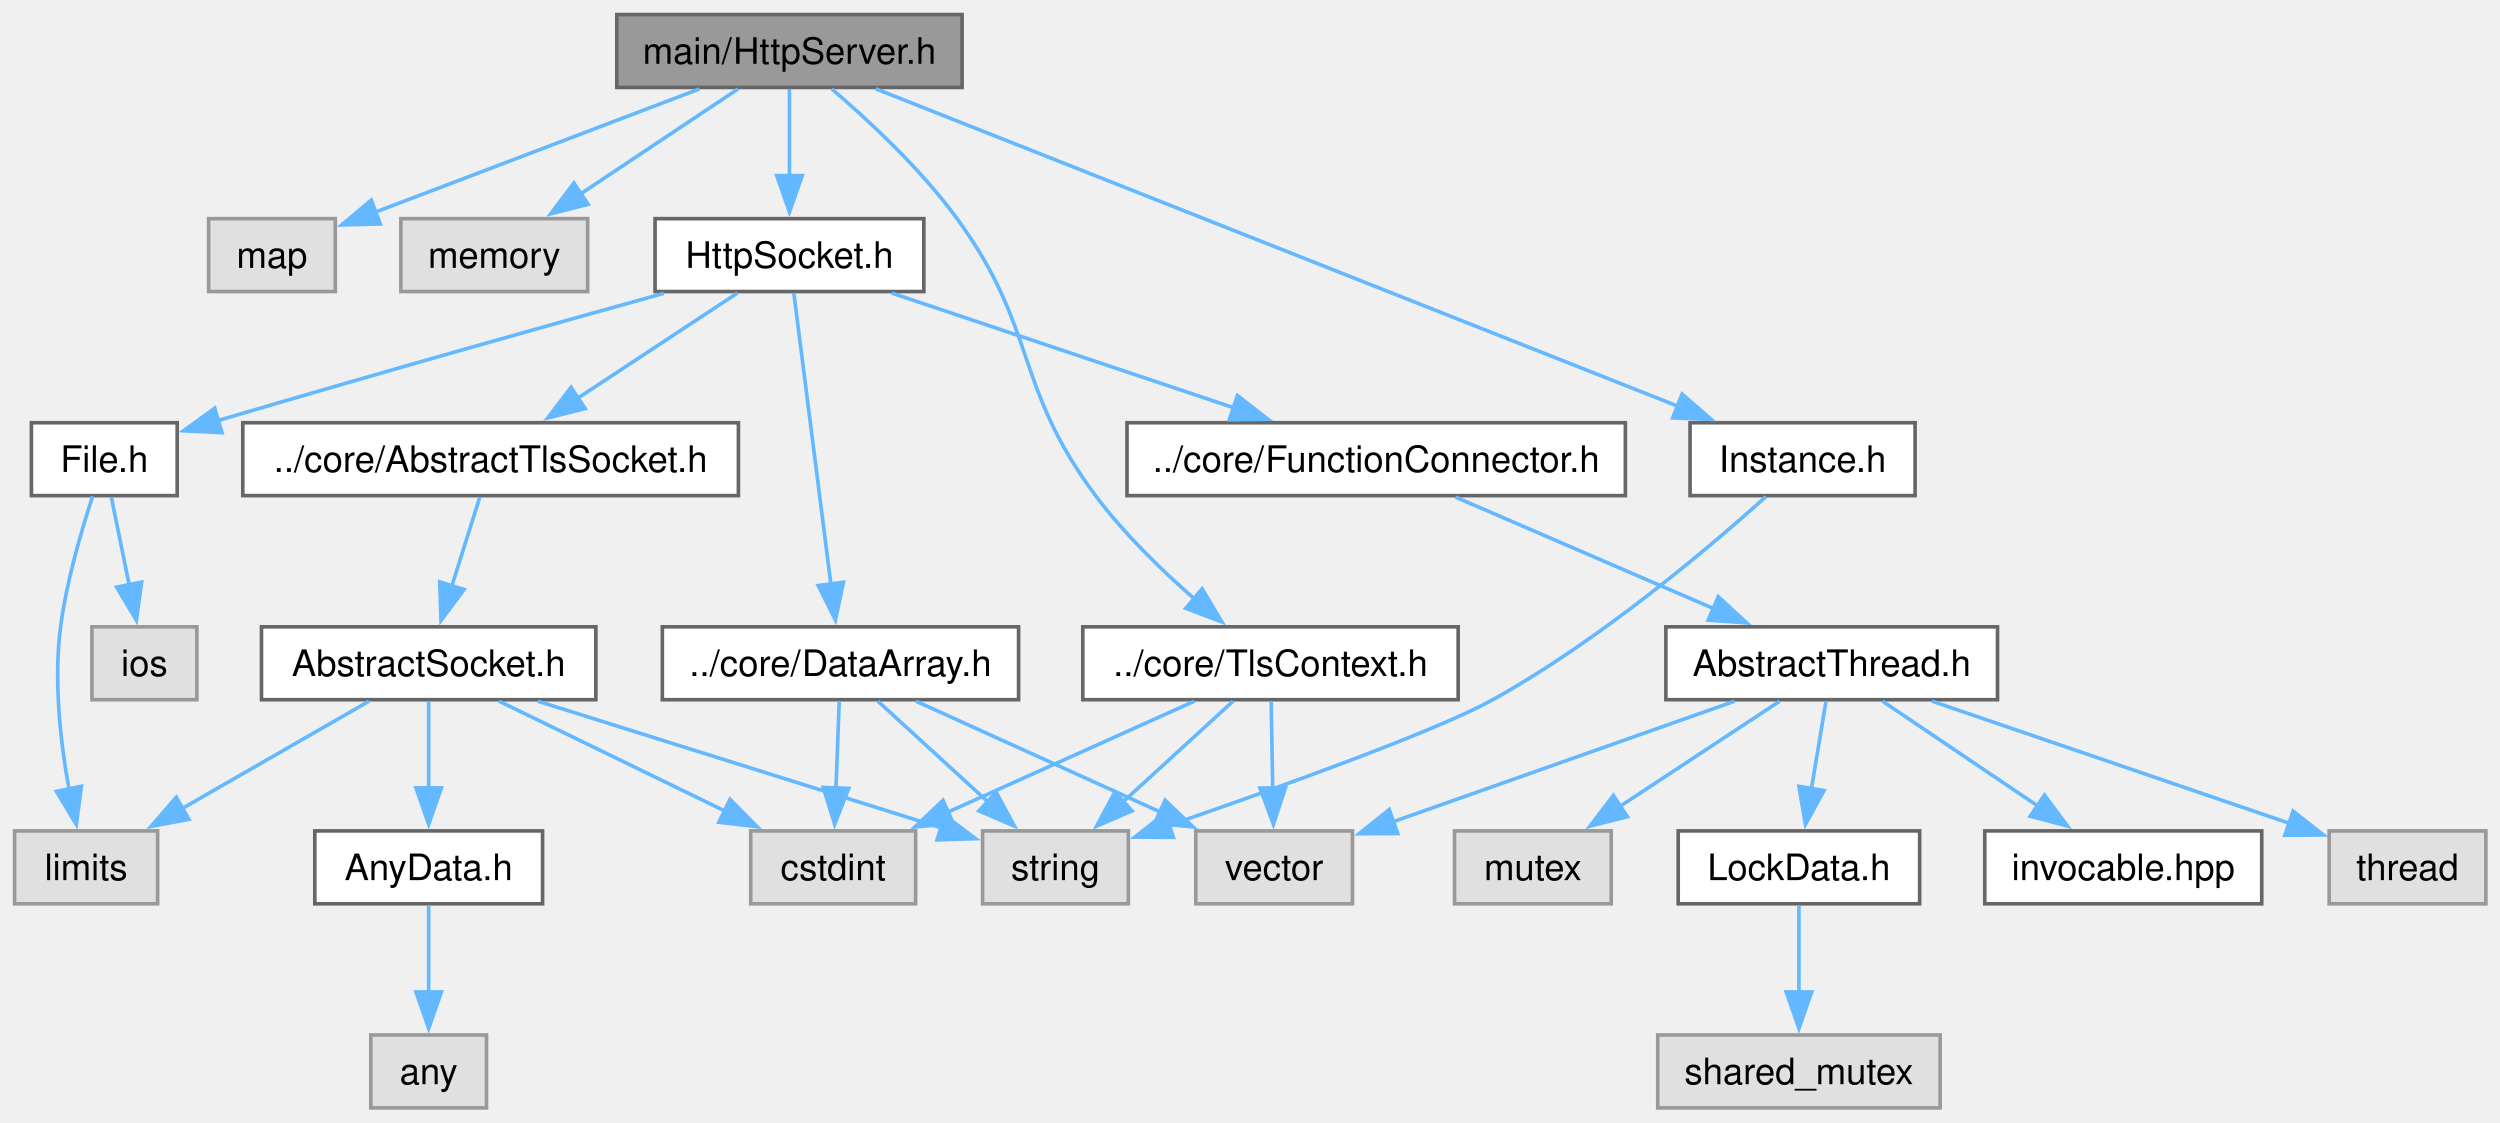
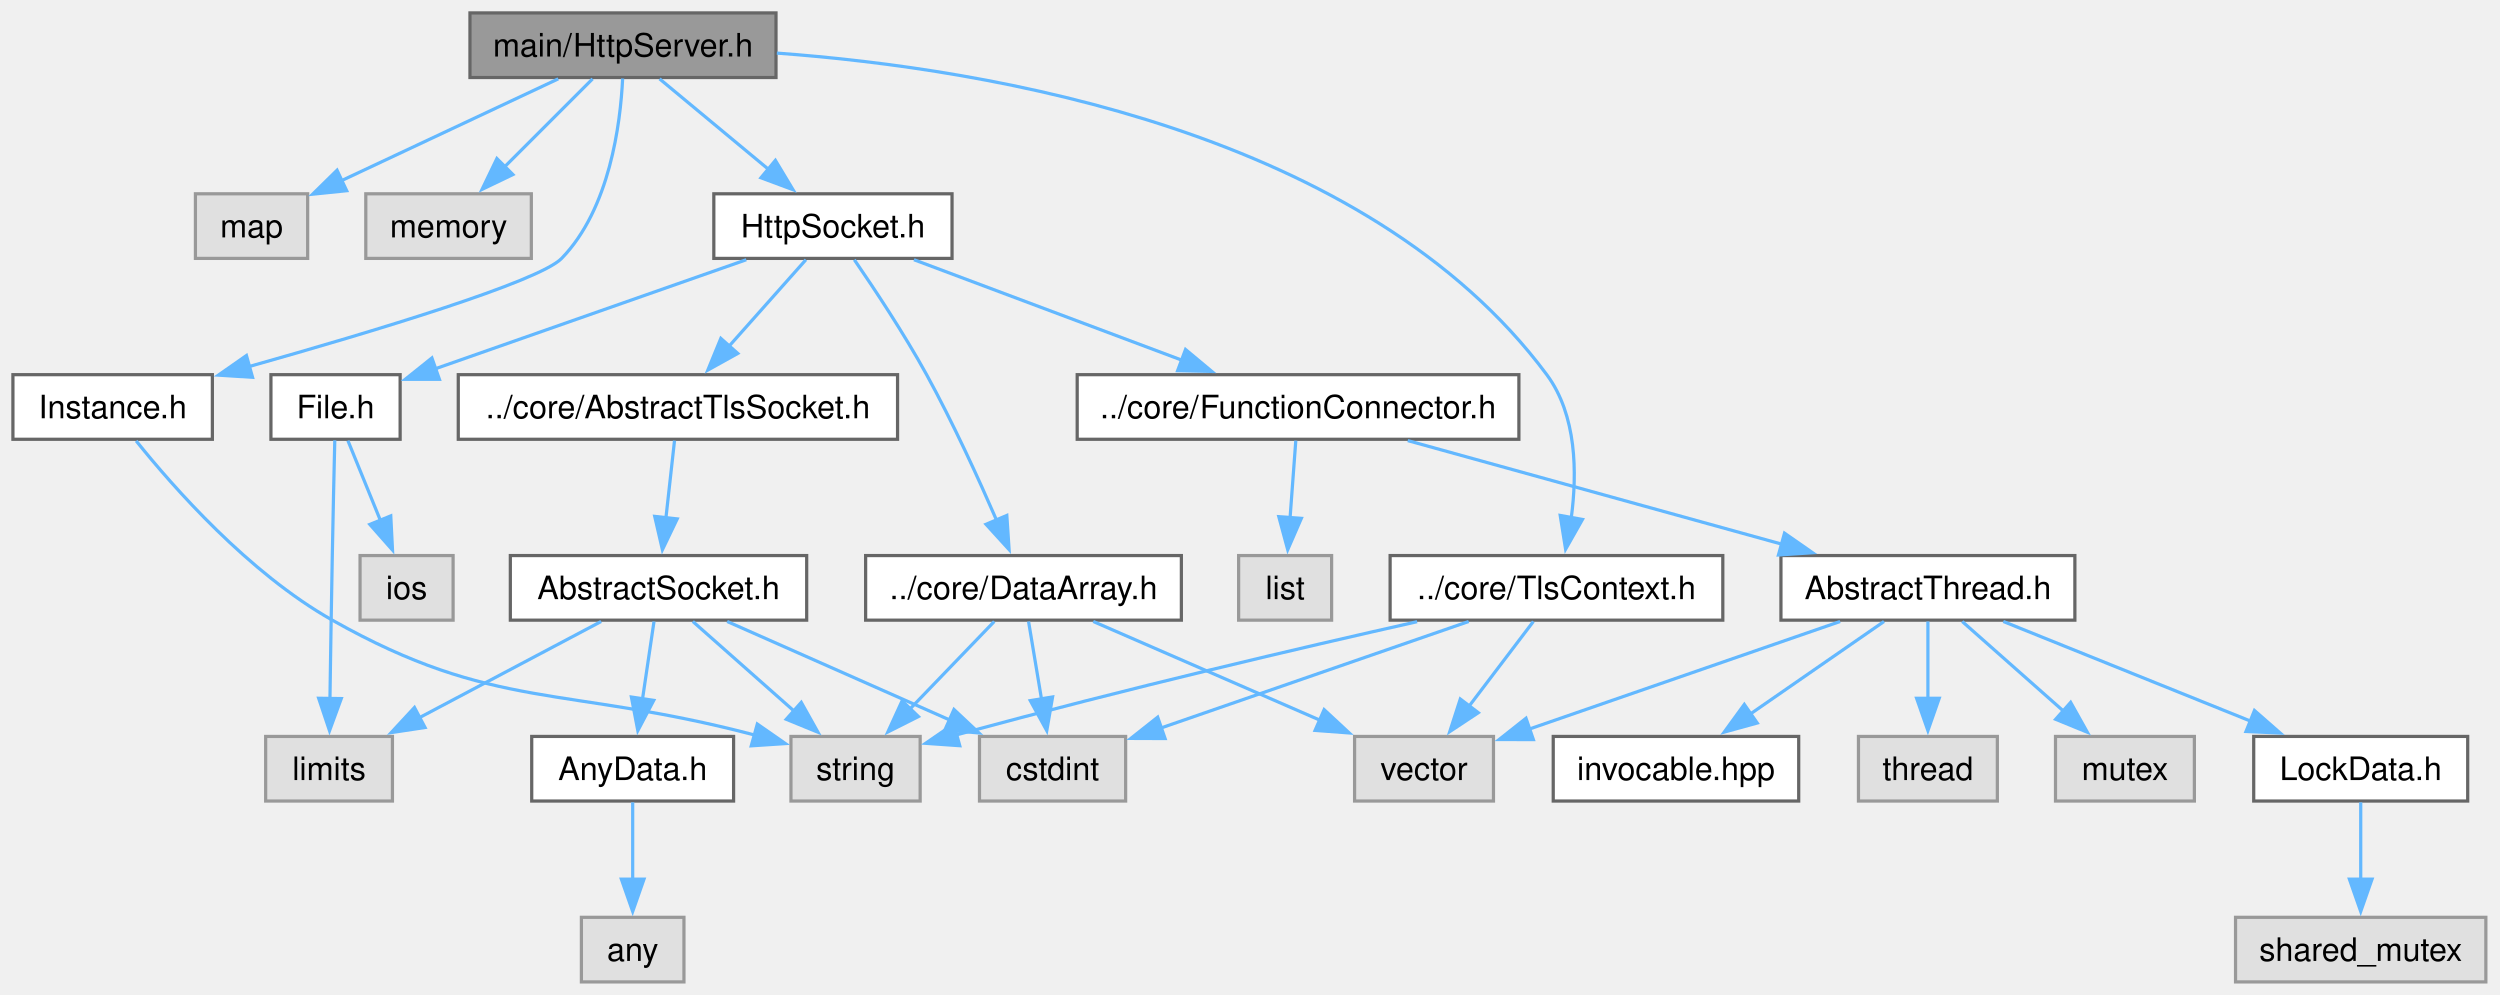
- <svg xmlns="http://www.w3.org/2000/svg" xmlns:xlink="http://www.w3.org/1999/xlink" width="686pt" height="308pt" viewBox="0.00 0.00 686.00 308.00">
+ <svg xmlns="http://www.w3.org/2000/svg" xmlns:xlink="http://www.w3.org/1999/xlink" width="774pt" height="308pt" viewBox="0.00 0.00 774.00 308.00">
  <g id="graph0" class="graph" transform="scale(1 1) rotate(0) translate(4 304)">
    <g id="Node000001" class="node">
      <g id="a_Node000001">
        <a xlink:title="The HttpServer class.">
-           <polygon fill="#999999" stroke="#666666" points="260,-300 165.25,-300 165.25,-280 260,-280 260,-300" />
-           <text xml:space="preserve" text-anchor="middle" x="212.62" y="-286.5" font-family="Helvetica,sans-Serif" font-size="10.00">main/HttpServer.h</text>
+           <polygon fill="#999999" stroke="#666666" points="236.25,-300 141.5,-300 141.5,-280 236.25,-280 236.25,-300" />
+           <text xml:space="preserve" text-anchor="middle" x="188.88" y="-286.5" font-family="Helvetica,sans-Serif" font-size="10.00">main/HttpServer.h</text>
        </a>
      </g>
    </g>
    <g id="Node000002" class="node">
      <g id="a_Node000002">
        <a xlink:title=" ">
-           <polygon fill="#e0e0e0" stroke="#999999" points="88,-244 53.25,-244 53.25,-224 88,-224 88,-244" />
-           <text xml:space="preserve" text-anchor="middle" x="70.62" y="-230.5" font-family="Helvetica,sans-Serif" font-size="10.00">map</text>
+           <polygon fill="#e0e0e0" stroke="#999999" points="91.25,-244 56.5,-244 56.5,-224 91.25,-224 91.25,-244" />
+           <text xml:space="preserve" text-anchor="middle" x="73.88" y="-230.5" font-family="Helvetica,sans-Serif" font-size="10.00">map</text>
        </a>
      </g>
    </g>
    <g id="edge1_Node000001_Node000002" class="edge">
      <g id="a_edge1_Node000001_Node000002">
        <a xlink:title=" ">
-           <path fill="none" stroke="#63b8ff" d="M187.89,-279.59C163.11,-270.17 125.01,-255.68 99.01,-245.8" />
-           <polygon fill="#63b8ff" stroke="#63b8ff" points="100.35,-242.56 89.76,-242.28 97.87,-249.1 100.35,-242.56" />
+           <path fill="none" stroke="#63b8ff" d="M168.84,-279.59C150.3,-270.89 122.54,-257.85 101.82,-248.12" />
+           <polygon fill="#63b8ff" stroke="#63b8ff" points="103.33,-244.96 92.79,-243.88 100.35,-251.3 103.33,-244.96" />
        </a>
      </g>
    </g>
    <g id="Node000003" class="node">
      <g id="a_Node000003">
        <a xlink:title=" ">
-           <polygon fill="#e0e0e0" stroke="#999999" points="157.25,-244 106,-244 106,-224 157.25,-224 157.25,-244" />
-           <text xml:space="preserve" text-anchor="middle" x="131.62" y="-230.5" font-family="Helvetica,sans-Serif" font-size="10.00">memory</text>
+           <polygon fill="#e0e0e0" stroke="#999999" points="160.5,-244 109.25,-244 109.25,-224 160.5,-224 160.5,-244" />
+           <text xml:space="preserve" text-anchor="middle" x="134.88" y="-230.5" font-family="Helvetica,sans-Serif" font-size="10.00">memory</text>
        </a>
      </g>
    </g>
    <g id="edge2_Node000001_Node000003" class="edge">
      <g id="a_edge2_Node000001_Node000003">
        <a xlink:title=" ">
-           <path fill="none" stroke="#63b8ff" d="M198.52,-279.59C186.63,-271.67 169.36,-260.16 155.35,-250.82" />
-           <polygon fill="#63b8ff" stroke="#63b8ff" points="157.37,-247.95 147.1,-245.32 153.48,-253.78 157.37,-247.95" />
+           <path fill="none" stroke="#63b8ff" d="M179.47,-279.59C171.96,-272.08 161.23,-261.35 152.18,-252.3" />
+           <polygon fill="#63b8ff" stroke="#63b8ff" points="154.79,-249.96 145.24,-245.37 149.84,-254.91 154.79,-249.96" />
        </a>
      </g>
    </g>
    <g id="Node000004" class="node">
      <g id="a_Node000004">
        <a xlink:href="TlsContext_8h.html" target="_top" xlink:title="The TlsContext class.">
-           <polygon fill="white" stroke="#666666" points="396.12,-132 293.12,-132 293.12,-112 396.12,-112 396.12,-132" />
-           <text xml:space="preserve" text-anchor="middle" x="344.62" y="-118.5" font-family="Helvetica,sans-Serif" font-size="10.00">../core/TlsContext.h</text>
+           <polygon fill="white" stroke="#666666" points="529.38,-132 426.38,-132 426.38,-112 529.38,-112 529.38,-132" />
+           <text xml:space="preserve" text-anchor="middle" x="477.88" y="-118.5" font-family="Helvetica,sans-Serif" font-size="10.00">../core/TlsContext.h</text>
        </a>
      </g>
    </g>
    <g id="edge3_Node000001_Node000004" class="edge">
      <g id="a_edge3_Node000001_Node000004">
        <a xlink:title=" ">
-           <path fill="none" stroke="#63b8ff" d="M224.28,-279.55C234.28,-271.01 248.62,-257.72 258.62,-244 280.87,-213.49 274.05,-198.28 296.62,-168 304.41,-157.56 314.78,-147.49 323.89,-139.54" />
-           <polygon fill="#63b8ff" stroke="#63b8ff" points="325.87,-142.44 331.28,-133.33 321.37,-137.08 325.87,-142.44" />
+           <path fill="none" stroke="#63b8ff" d="M236.51,-287.56C302.23,-282.74 418.92,-263.36 474.88,-188 484.16,-175.5 484.31,-157.62 482.48,-143.78" />
+           <polygon fill="#63b8ff" stroke="#63b8ff" points="485.93,-143.18 480.71,-133.96 479.04,-144.42 485.93,-143.18" />
        </a>
      </g>
    </g>
    <g id="Node000008" class="node">
      <g id="a_Node000008">
        <a xlink:href="HttpSocket_8h.html" target="_top" xlink:title="The HttpSocket class.">
-           <polygon fill="white" stroke="#666666" points="249.5,-244 175.75,-244 175.75,-224 249.5,-224 249.5,-244" />
-           <text xml:space="preserve" text-anchor="middle" x="212.62" y="-230.5" font-family="Helvetica,sans-Serif" font-size="10.00">HttpSocket.h</text>
+           <polygon fill="white" stroke="#666666" points="290.75,-244 217,-244 217,-224 290.75,-224 290.75,-244" />
+           <text xml:space="preserve" text-anchor="middle" x="253.88" y="-230.5" font-family="Helvetica,sans-Serif" font-size="10.00">HttpSocket.h</text>
        </a>
      </g>
    </g>
    <g id="edge7_Node000001_Node000008" class="edge">
      <g id="a_edge7_Node000001_Node000008">
        <a xlink:title=" ">
-           <path fill="none" stroke="#63b8ff" d="M212.62,-279.59C212.62,-273.01 212.62,-263.96 212.62,-255.73" />
-           <polygon fill="#63b8ff" stroke="#63b8ff" points="216.13,-255.81 212.63,-245.81 209.13,-255.81 216.13,-255.81" />
-         </a>
-       </g>
-     </g>
-     <g id="Node000024" class="node">
-       <g id="a_Node000024">
+           <path fill="none" stroke="#63b8ff" d="M200.2,-279.59C209.52,-271.85 222.95,-260.69 234.05,-251.47" />
+           <polygon fill="#63b8ff" stroke="#63b8ff" points="236.06,-254.35 241.52,-245.27 231.59,-248.96 236.06,-254.35" />
+         </a>
+       </g>
+     </g>
+     <g id="Node000025" class="node">
+       <g id="a_Node000025">
        <a xlink:href="Instance_8h.html" target="_top" xlink:title="The AbstractInstance and Instance classes.">
-           <polygon fill="white" stroke="#666666" points="521.5,-188 459.75,-188 459.75,-168 521.5,-168 521.5,-188" />
-           <text xml:space="preserve" text-anchor="middle" x="490.62" y="-174.5" font-family="Helvetica,sans-Serif" font-size="10.00">Instance.h</text>
-         </a>
-       </g>
-     </g>
-     <g id="edge30_Node000001_Node000024" class="edge">
-       <g id="a_edge30_Node000001_Node000024">
-         <a xlink:title=" ">
-           <path fill="none" stroke="#63b8ff" d="M236.33,-279.62C285.57,-260.14 399.09,-215.22 456.32,-192.57" />
-           <polygon fill="#63b8ff" stroke="#63b8ff" points="457.56,-195.85 465.58,-188.91 454.99,-189.34 457.56,-195.85" />
+           <polygon fill="white" stroke="#666666" points="61.75,-188 0,-188 0,-168 61.75,-168 61.75,-188" />
+           <text xml:space="preserve" text-anchor="middle" x="30.88" y="-174.5" font-family="Helvetica,sans-Serif" font-size="10.00">Instance.h</text>
+         </a>
+       </g>
+     </g>
+     <g id="edge31_Node000001_Node000025" class="edge">
+       <g id="a_edge31_Node000001_Node000025">
+         <a xlink:title=" ">
+           <path fill="none" stroke="#63b8ff" d="M188.77,-279.69C188.1,-265.73 184.79,-239.35 169.88,-224 162.88,-216.8 111.34,-201.29 73.05,-190.5" />
+           <polygon fill="#63b8ff" stroke="#63b8ff" points="74.19,-187.18 63.61,-187.86 72.3,-193.93 74.19,-187.18" />
        </a>
      </g>
    </g>
    <g id="Node000005" class="node">
      <g id="a_Node000005">
        <a xlink:title=" ">
-           <polygon fill="#e0e0e0" stroke="#999999" points="305.62,-76 265.62,-76 265.62,-56 305.62,-56 305.62,-76" />
-           <text xml:space="preserve" text-anchor="middle" x="285.62" y="-62.5" font-family="Helvetica,sans-Serif" font-size="10.00">string</text>
+           <polygon fill="#e0e0e0" stroke="#999999" points="280.88,-76 240.88,-76 240.88,-56 280.88,-56 280.88,-76" />
+           <text xml:space="preserve" text-anchor="middle" x="260.88" y="-62.5" font-family="Helvetica,sans-Serif" font-size="10.00">string</text>
        </a>
      </g>
    </g>
    <g id="edge4_Node000004_Node000005" class="edge">
      <g id="a_edge4_Node000004_Node000005">
        <a xlink:title=" ">
-           <path fill="none" stroke="#63b8ff" d="M334.35,-111.59C326.06,-104.01 314.18,-93.13 304.22,-84.02" />
-           <polygon fill="#63b8ff" stroke="#63b8ff" points="306.64,-81.49 296.9,-77.32 301.91,-86.65 306.64,-81.49" />
+           <path fill="none" stroke="#63b8ff" d="M434.74,-111.53C398.89,-103.46 346.31,-91.2 291.99,-76.45" />
+           <polygon fill="#63b8ff" stroke="#63b8ff" points="293.14,-73.13 282.57,-73.87 291.28,-79.88 293.14,-73.13" />
        </a>
      </g>
    </g>
    <g id="Node000006" class="node">
      <g id="a_Node000006">
        <a xlink:title=" ">
-           <polygon fill="#e0e0e0" stroke="#999999" points="367.12,-76 324.12,-76 324.12,-56 367.12,-56 367.12,-76" />
-           <text xml:space="preserve" text-anchor="middle" x="345.62" y="-62.5" font-family="Helvetica,sans-Serif" font-size="10.00">vector</text>
+           <polygon fill="#e0e0e0" stroke="#999999" points="458.38,-76 415.38,-76 415.38,-56 458.38,-56 458.38,-76" />
+           <text xml:space="preserve" text-anchor="middle" x="436.88" y="-62.5" font-family="Helvetica,sans-Serif" font-size="10.00">vector</text>
        </a>
      </g>
    </g>
    <g id="edge5_Node000004_Node000006" class="edge">
      <g id="a_edge5_Node000004_Node000006">
        <a xlink:title=" ">
-           <path fill="none" stroke="#63b8ff" d="M344.8,-111.59C344.92,-105.01 345.09,-95.96 345.24,-87.73" />
-           <polygon fill="#63b8ff" stroke="#63b8ff" points="348.74,-87.87 345.42,-77.81 341.74,-87.75 348.74,-87.87" />
+           <path fill="none" stroke="#63b8ff" d="M470.73,-111.59C465.27,-104.39 457.55,-94.23 450.87,-85.43" />
+           <polygon fill="#63b8ff" stroke="#63b8ff" points="453.68,-83.35 444.85,-77.5 448.11,-87.58 453.68,-83.35" />
        </a>
      </g>
    </g>
    <g id="Node000007" class="node">
      <g id="a_Node000007">
        <a xlink:title=" ">
-           <polygon fill="#e0e0e0" stroke="#999999" points="247.25,-76 202,-76 202,-56 247.25,-56 247.25,-76" />
-           <text xml:space="preserve" text-anchor="middle" x="224.62" y="-62.5" font-family="Helvetica,sans-Serif" font-size="10.00">cstdint</text>
+           <polygon fill="#e0e0e0" stroke="#999999" points="344.5,-76 299.25,-76 299.25,-56 344.5,-56 344.5,-76" />
+           <text xml:space="preserve" text-anchor="middle" x="321.88" y="-62.5" font-family="Helvetica,sans-Serif" font-size="10.00">cstdint</text>
        </a>
      </g>
    </g>
    <g id="edge6_Node000004_Node000007" class="edge">
      <g id="a_edge6_Node000004_Node000007">
        <a xlink:title=" ">
-           <path fill="none" stroke="#63b8ff" d="M323.72,-111.59C305,-103.17 277.27,-90.69 255.9,-81.07" />
-           <polygon fill="#63b8ff" stroke="#63b8ff" points="257.63,-78.01 247.07,-77.1 254.75,-84.4 257.63,-78.01" />
+           <path fill="none" stroke="#63b8ff" d="M450.7,-111.59C424.19,-102.42 383.81,-88.44 355.33,-78.58" />
+           <polygon fill="#63b8ff" stroke="#63b8ff" points="356.71,-75.35 346.11,-75.39 354.42,-81.97 356.71,-75.35" />
        </a>
      </g>
    </g>
    <g id="Node000009" class="node">
      <g id="a_Node000009">
        <a xlink:href="FunctionConnector_8h.html" target="_top" xlink:title="The AbstractFunctionConnector, FunctionConnector, FunctionConnectorProtected, FunctionConnectionGuard...">
-           <polygon fill="white" stroke="#666666" points="442,-188 305.25,-188 305.25,-168 442,-168 442,-188" />
-           <text xml:space="preserve" text-anchor="middle" x="373.62" y="-174.5" font-family="Helvetica,sans-Serif" font-size="10.00">../core/FunctionConnector.h</text>
+           <polygon fill="white" stroke="#666666" points="466.25,-188 329.5,-188 329.5,-168 466.25,-168 466.25,-188" />
+           <text xml:space="preserve" text-anchor="middle" x="397.88" y="-174.5" font-family="Helvetica,sans-Serif" font-size="10.00">../core/FunctionConnector.h</text>
        </a>
      </g>
    </g>
    <g id="edge8_Node000008_Node000009" class="edge">
      <g id="a_edge8_Node000008_Node000009">
        <a xlink:title=" ">
-           <path fill="none" stroke="#63b8ff" d="M240.67,-223.59C266.71,-214.86 305.73,-201.77 334.77,-192.03" />
-           <polygon fill="#63b8ff" stroke="#63b8ff" points="335.56,-195.46 343.93,-188.96 333.33,-188.82 335.56,-195.46" />
+           <path fill="none" stroke="#63b8ff" d="M278.96,-223.59C301.94,-214.97 336.23,-202.12 362.09,-192.42" />
+           <polygon fill="#63b8ff" stroke="#63b8ff" points="363.04,-195.8 371.18,-189.01 360.59,-189.25 363.04,-195.8" />
+         </a>
+       </g>
+     </g>
+     <g id="Node000017" class="node">
+       <g id="a_Node000017">
+         <a xlink:href="DataArray_8h.html" target="_top" xlink:title="The DataArray, DataArrayView, DataArrayList and DataStream classes.">
+           <polygon fill="white" stroke="#666666" points="361.75,-132 264,-132 264,-112 361.75,-112 361.75,-132" />
+           <text xml:space="preserve" text-anchor="middle" x="312.88" y="-118.5" font-family="Helvetica,sans-Serif" font-size="10.00">../core/DataArray.h</text>
+         </a>
+       </g>
+     </g>
+     <g id="edge17_Node000008_Node000017" class="edge">
+       <g id="a_edge17_Node000008_Node000017">
+         <a xlink:title=" ">
+           <path fill="none" stroke="#63b8ff" d="M260.5,-223.58C266.65,-214.64 275.89,-200.71 282.88,-188 291.02,-173.17 298.99,-155.74 304.66,-142.66" />
+           <polygon fill="#63b8ff" stroke="#63b8ff" points="307.71,-144.42 308.41,-133.85 301.27,-141.68 307.71,-144.42" />
+         </a>
+       </g>
+     </g>
+     <g id="Node000018" class="node">
+       <g id="a_Node000018">
+         <a xlink:href="AbstractTlsSocket_8h.html" target="_top" xlink:title="The AbstractTlsSocket class.">
+           <polygon fill="white" stroke="#666666" points="273.88,-188 137.88,-188 137.88,-168 273.88,-168 273.88,-188" />
+           <text xml:space="preserve" text-anchor="middle" x="205.88" y="-174.5" font-family="Helvetica,sans-Serif" font-size="10.00">../core/AbstractTlsSocket.h</text>
+         </a>
+       </g>
+     </g>
+     <g id="edge21_Node000008_Node000018" class="edge">
+       <g id="a_edge21_Node000008_Node000018">
+         <a xlink:title=" ">
+           <path fill="none" stroke="#63b8ff" d="M245.51,-223.59C238.98,-216.24 229.69,-205.8 221.76,-196.87" />
+           <polygon fill="#63b8ff" stroke="#63b8ff" points="224.41,-194.58 215.15,-189.43 219.17,-199.23 224.41,-194.58" />
+         </a>
+       </g>
+     </g>
+     <g id="Node000023" class="node">
+       <g id="a_Node000023">
+         <a xlink:href="File_8h.html" target="_top" xlink:title="Definition of the File class for file system operations.">
+           <polygon fill="white" stroke="#666666" points="119.88,-188 79.88,-188 79.88,-168 119.88,-168 119.88,-188" />
+           <text xml:space="preserve" text-anchor="middle" x="99.88" y="-174.5" font-family="Helvetica,sans-Serif" font-size="10.00">File.h</text>
+         </a>
+       </g>
+     </g>
+     <g id="edge28_Node000008_Node000023" class="edge">
+       <g id="a_edge28_Node000008_Node000023">
+         <a xlink:title=" ">
+           <path fill="none" stroke="#63b8ff" d="M227.05,-223.59C200.24,-214.19 159.05,-199.75 130.86,-189.86" />
+           <polygon fill="#63b8ff" stroke="#63b8ff" points="132.04,-186.57 121.45,-186.56 129.72,-193.18 132.04,-186.57" />
+         </a>
+       </g>
+     </g>
+     <g id="Node000010" class="node">
+       <g id="a_Node000010">
+         <a xlink:title=" ">
+           <polygon fill="#e0e0e0" stroke="#999999" points="408.27,-132 379.48,-132 379.48,-112 408.27,-112 408.27,-132" />
+           <text xml:space="preserve" text-anchor="middle" x="393.88" y="-118.5" font-family="Helvetica,sans-Serif" font-size="10.00">list</text>
+         </a>
+       </g>
+     </g>
+     <g id="edge9_Node000009_Node000010" class="edge">
+       <g id="a_edge9_Node000009_Node000010">
+         <a xlink:title=" ">
+           <path fill="none" stroke="#63b8ff" d="M397.18,-167.59C396.69,-161.01 396.02,-151.96 395.41,-143.73" />
+           <polygon fill="#63b8ff" stroke="#63b8ff" points="398.9,-143.52 394.68,-133.81 391.92,-144.04 398.9,-143.52" />
+         </a>
+       </g>
+     </g>
+     <g id="Node000011" class="node">
+       <g id="a_Node000011">
+         <a xlink:href="AbstractThread_8h.html" target="_top" xlink:title="The AbstractThread class.">
+           <polygon fill="white" stroke="#666666" points="638.38,-132 547.38,-132 547.38,-112 638.38,-112 638.38,-132" />
+           <text xml:space="preserve" text-anchor="middle" x="592.88" y="-118.5" font-family="Helvetica,sans-Serif" font-size="10.00">AbstractThread.h</text>
+         </a>
+       </g>
+     </g>
+     <g id="edge10_Node000009_Node000011" class="edge">
+       <g id="a_edge10_Node000009_Node000011">
+         <a xlink:title=" ">
+           <path fill="none" stroke="#63b8ff" d="M431.84,-167.59C463.94,-158.71 512.31,-145.31 547.66,-135.52" />
+           <polygon fill="#63b8ff" stroke="#63b8ff" points="548.48,-138.93 557.18,-132.88 546.61,-132.18 548.48,-138.93" />
+         </a>
+       </g>
+     </g>
+     <g id="edge13_Node000011_Node000006" class="edge">
+       <g id="a_edge13_Node000011_Node000006">
+         <a xlink:title=" ">
+           <path fill="none" stroke="#63b8ff" d="M565.7,-111.59C538.88,-102.31 497.87,-88.11 469.34,-78.24" />
+           <polygon fill="#63b8ff" stroke="#63b8ff" points="470.73,-75.02 460.14,-75.05 468.45,-81.63 470.73,-75.02" />
+         </a>
+       </g>
+     </g>
+     <g id="Node000012" class="node">
+       <g id="a_Node000012">
+         <a xlink:title=" ">
+           <polygon fill="#e0e0e0" stroke="#999999" points="614.38,-76 571.38,-76 571.38,-56 614.38,-56 614.38,-76" />
+           <text xml:space="preserve" text-anchor="middle" x="592.88" y="-62.5" font-family="Helvetica,sans-Serif" font-size="10.00">thread</text>
+         </a>
+       </g>
+     </g>
+     <g id="edge11_Node000011_Node000012" class="edge">
+       <g id="a_edge11_Node000011_Node000012">
+         <a xlink:title=" ">
+           <path fill="none" stroke="#63b8ff" d="M592.88,-111.59C592.88,-105.01 592.88,-95.96 592.88,-87.73" />
+           <polygon fill="#63b8ff" stroke="#63b8ff" points="596.38,-87.81 592.88,-77.81 589.38,-87.81 596.38,-87.81" />
+         </a>
+       </g>
+     </g>
+     <g id="Node000013" class="node">
+       <g id="a_Node000013">
+         <a xlink:title=" ">
+           <polygon fill="#e0e0e0" stroke="#999999" points="675.38,-76 632.38,-76 632.38,-56 675.38,-56 675.38,-76" />
+           <text xml:space="preserve" text-anchor="middle" x="653.88" y="-62.5" font-family="Helvetica,sans-Serif" font-size="10.00">mutex</text>
+         </a>
+       </g>
+     </g>
+     <g id="edge12_Node000011_Node000013" class="edge">
+       <g id="a_edge12_Node000011_Node000013">
+         <a xlink:title=" ">
+           <path fill="none" stroke="#63b8ff" d="M603.5,-111.59C612.16,-103.93 624.61,-92.91 634.96,-83.75" />
+           <polygon fill="#63b8ff" stroke="#63b8ff" points="637.07,-86.55 642.24,-77.3 632.43,-81.31 637.07,-86.55" />
+         </a>
+       </g>
+     </g>
+     <g id="Node000014" class="node">
+       <g id="a_Node000014">
+         <a xlink:href="LockData_8h.html" target="_top" xlink:title="The LockData class.">
+           <polygon fill="white" stroke="#666666" points="760,-76 693.75,-76 693.75,-56 760,-56 760,-76" />
+           <text xml:space="preserve" text-anchor="middle" x="726.88" y="-62.5" font-family="Helvetica,sans-Serif" font-size="10.00">LockData.h</text>
+         </a>
+       </g>
+     </g>
+     <g id="edge14_Node000011_Node000014" class="edge">
+       <g id="a_edge14_Node000011_Node000014">
+         <a xlink:title=" ">
+           <path fill="none" stroke="#63b8ff" d="M616.22,-111.59C637.41,-103.05 668.94,-90.35 692.93,-80.68" />
+           <polygon fill="#63b8ff" stroke="#63b8ff" points="693.98,-84.03 701.95,-77.05 691.36,-77.54 693.98,-84.03" />
        </a>
      </g>
    </g>
    <g id="Node000016" class="node">
      <g id="a_Node000016">
-         <a xlink:href="DataArray_8h.html" target="_top" xlink:title="The DataArray, DataArrayView, DataArrayList and DataStream classes.">
-           <polygon fill="white" stroke="#666666" points="275.5,-132 177.75,-132 177.75,-112 275.5,-112 275.5,-132" />
-           <text xml:space="preserve" text-anchor="middle" x="226.62" y="-118.5" font-family="Helvetica,sans-Serif" font-size="10.00">../core/DataArray.h</text>
-         </a>
-       </g>
-     </g>
-     <g id="edge16_Node000008_Node000016" class="edge">
-       <g id="a_edge16_Node000008_Node000016">
-         <a xlink:title=" ">
-           <path fill="none" stroke="#63b8ff" d="M213.82,-223.62C216.06,-206.01 220.95,-167.59 224,-143.65" />
-           <polygon fill="#63b8ff" stroke="#63b8ff" points="227.45,-144.22 225.24,-133.86 220.51,-143.33 227.45,-144.22" />
-         </a>
-       </g>
-     </g>
-     <g id="Node000017" class="node">
-       <g id="a_Node000017">
-         <a xlink:href="AbstractTlsSocket_8h.html" target="_top" xlink:title="The AbstractTlsSocket class.">
-           <polygon fill="white" stroke="#666666" points="198.62,-188 62.62,-188 62.62,-168 198.62,-168 198.62,-188" />
-           <text xml:space="preserve" text-anchor="middle" x="130.62" y="-174.5" font-family="Helvetica,sans-Serif" font-size="10.00">../core/AbstractTlsSocket.h</text>
-         </a>
-       </g>
-     </g>
-     <g id="edge20_Node000008_Node000017" class="edge">
-       <g id="a_edge20_Node000008_Node000017">
-         <a xlink:title=" ">
-           <path fill="none" stroke="#63b8ff" d="M198.34,-223.59C186.19,-215.59 168.49,-203.93 154.23,-194.54" />
-           <polygon fill="#63b8ff" stroke="#63b8ff" points="156.56,-191.89 146.28,-189.31 152.71,-197.73 156.56,-191.89" />
+         <a xlink:href="invocable_8hpp_source.html" target="_top" xlink:title=" ">
+           <polygon fill="white" stroke="#666666" points="552.88,-76 476.88,-76 476.88,-56 552.88,-56 552.88,-76" />
+           <text xml:space="preserve" text-anchor="middle" x="514.88" y="-62.5" font-family="Helvetica,sans-Serif" font-size="10.00">invocable.hpp</text>
+         </a>
+       </g>
+     </g>
+     <g id="edge16_Node000011_Node000016" class="edge">
+       <g id="a_edge16_Node000011_Node000016">
+         <a xlink:title=" ">
+           <path fill="none" stroke="#63b8ff" d="M579.29,-111.59C567.84,-103.67 551.21,-92.16 537.72,-82.82" />
+           <polygon fill="#63b8ff" stroke="#63b8ff" points="540.03,-80.16 529.81,-77.34 536.04,-85.91 540.03,-80.16" />
+         </a>
+       </g>
+     </g>
+     <g id="Node000015" class="node">
+       <g id="a_Node000015">
+         <a xlink:title=" ">
+           <polygon fill="#e0e0e0" stroke="#999999" points="765.62,-20 688.12,-20 688.12,0 765.62,0 765.62,-20" />
+           <text xml:space="preserve" text-anchor="middle" x="726.88" y="-6.5" font-family="Helvetica,sans-Serif" font-size="10.00">shared_mutex</text>
+         </a>
+       </g>
+     </g>
+     <g id="edge15_Node000014_Node000015" class="edge">
+       <g id="a_edge15_Node000014_Node000015">
+         <a xlink:title=" ">
+           <path fill="none" stroke="#63b8ff" d="M726.88,-55.59C726.88,-49.01 726.88,-39.96 726.88,-31.73" />
+           <polygon fill="#63b8ff" stroke="#63b8ff" points="730.38,-31.81 726.88,-21.81 723.38,-31.81 730.38,-31.81" />
+         </a>
+       </g>
+     </g>
+     <g id="edge20_Node000017_Node000005" class="edge">
+       <g id="a_edge20_Node000017_Node000005">
+         <a xlink:title=" ">
+           <path fill="none" stroke="#63b8ff" d="M303.82,-111.59C296.66,-104.16 286.47,-93.58 277.81,-84.58" />
+           <polygon fill="#63b8ff" stroke="#63b8ff" points="280.34,-82.16 270.88,-77.39 275.29,-87.02 280.34,-82.16" />
+         </a>
+       </g>
+     </g>
+     <g id="edge18_Node000017_Node000006" class="edge">
+       <g id="a_edge18_Node000017_Node000006">
+         <a xlink:title=" ">
+           <path fill="none" stroke="#63b8ff" d="M334.47,-111.59C353.83,-103.17 382.48,-90.69 404.56,-81.07" />
+           <polygon fill="#63b8ff" stroke="#63b8ff" points="405.95,-84.29 413.72,-77.08 403.15,-77.87 405.95,-84.29" />
+         </a>
+       </g>
+     </g>
+     <g id="edge19_Node000017_Node000007" class="edge">
+       <g id="a_edge19_Node000017_Node000007">
+         <a xlink:title=" ">
+           <path fill="none" stroke="#63b8ff" d="M314.44,-111.59C315.55,-104.93 317.08,-95.75 318.47,-87.44" />
+           <polygon fill="#63b8ff" stroke="#63b8ff" points="321.88,-88.23 320.08,-77.79 314.98,-87.08 321.88,-88.23" />
+         </a>
+       </g>
+     </g>
+     <g id="Node000019" class="node">
+       <g id="a_Node000019">
+         <a xlink:href="AbstractSocket_8h.html" target="_top" xlink:title="The AbstractSocket class.">
+           <polygon fill="white" stroke="#666666" points="245.75,-132 154,-132 154,-112 245.75,-112 245.75,-132" />
+           <text xml:space="preserve" text-anchor="middle" x="199.88" y="-118.5" font-family="Helvetica,sans-Serif" font-size="10.00">AbstractSocket.h</text>
+         </a>
+       </g>
+     </g>
+     <g id="edge22_Node000018_Node000019" class="edge">
+       <g id="a_edge22_Node000018_Node000019">
+         <a xlink:title=" ">
+           <path fill="none" stroke="#63b8ff" d="M204.83,-167.59C204.1,-161.01 203.09,-151.96 202.18,-143.73" />
+           <polygon fill="#63b8ff" stroke="#63b8ff" points="205.66,-143.35 201.08,-133.8 198.7,-144.13 205.66,-143.35" />
+         </a>
+       </g>
+     </g>
+     <g id="edge24_Node000019_Node000005" class="edge">
+       <g id="a_edge24_Node000019_Node000005">
+         <a xlink:title=" ">
+           <path fill="none" stroke="#63b8ff" d="M210.5,-111.59C219.16,-103.93 231.61,-92.91 241.96,-83.75" />
+           <polygon fill="#63b8ff" stroke="#63b8ff" points="244.07,-86.55 249.24,-77.3 239.43,-81.31 244.07,-86.55" />
+         </a>
+       </g>
+     </g>
+     <g id="edge23_Node000019_Node000007" class="edge">
+       <g id="a_edge23_Node000019_Node000007">
+         <a xlink:title=" ">
+           <path fill="none" stroke="#63b8ff" d="M221.13,-111.59C240.16,-103.17 268.35,-90.69 290.08,-81.07" />
+           <polygon fill="#63b8ff" stroke="#63b8ff" points="291.35,-84.34 299.07,-77.09 288.51,-77.94 291.35,-84.34" />
+         </a>
+       </g>
+     </g>
+     <g id="Node000020" class="node">
+       <g id="a_Node000020">
+         <a xlink:title=" ">
+           <polygon fill="#e0e0e0" stroke="#999999" points="117.5,-76 78.25,-76 78.25,-56 117.5,-56 117.5,-76" />
+           <text xml:space="preserve" text-anchor="middle" x="97.88" y="-62.5" font-family="Helvetica,sans-Serif" font-size="10.00">limits</text>
+         </a>
+       </g>
+     </g>
+     <g id="edge25_Node000019_Node000020" class="edge">
+       <g id="a_edge25_Node000019_Node000020">
+         <a xlink:title=" ">
+           <path fill="none" stroke="#63b8ff" d="M182.11,-111.59C166.55,-103.36 143.69,-91.26 125.71,-81.74" />
+           <polygon fill="#63b8ff" stroke="#63b8ff" points="127.59,-78.77 117.12,-77.19 124.32,-84.96 127.59,-78.77" />
+         </a>
+       </g>
+     </g>
+     <g id="Node000021" class="node">
+       <g id="a_Node000021">
+         <a xlink:href="AnyData_8h.html" target="_top" xlink:title="The AnyData class.">
+           <polygon fill="white" stroke="#666666" points="223.12,-76 160.62,-76 160.62,-56 223.12,-56 223.12,-76" />
+           <text xml:space="preserve" text-anchor="middle" x="191.88" y="-62.5" font-family="Helvetica,sans-Serif" font-size="10.00">AnyData.h</text>
+         </a>
+       </g>
+     </g>
+     <g id="edge26_Node000019_Node000021" class="edge">
+       <g id="a_edge26_Node000019_Node000021">
+         <a xlink:title=" ">
+           <path fill="none" stroke="#63b8ff" d="M198.48,-111.59C197.49,-104.93 196.13,-95.75 194.9,-87.44" />
+           <polygon fill="#63b8ff" stroke="#63b8ff" points="198.4,-87.17 193.47,-77.8 191.48,-88.2 198.4,-87.17" />
        </a>
      </g>
    </g>
    <g id="Node000022" class="node">
      <g id="a_Node000022">
-         <a xlink:href="File_8h.html" target="_top" xlink:title="Definition of the File class for file system operations.">
-           <polygon fill="white" stroke="#666666" points="44.62,-188 4.62,-188 4.62,-168 44.62,-168 44.62,-188" />
-           <text xml:space="preserve" text-anchor="middle" x="24.62" y="-174.5" font-family="Helvetica,sans-Serif" font-size="10.00">File.h</text>
-         </a>
-       </g>
-     </g>
-     <g id="edge27_Node000008_Node000022" class="edge">
-       <g id="a_edge27_Node000008_Node000022">
-         <a xlink:title=" ">
-           <path fill="none" stroke="#63b8ff" d="M178.13,-223.51C148.14,-215.19 103.27,-202.61 55.72,-188.57" />
-           <polygon fill="#63b8ff" stroke="#63b8ff" points="56.92,-185.28 46.34,-185.79 54.93,-191.99 56.92,-185.28" />
-         </a>
-       </g>
-     </g>
-     <g id="Node000010" class="node">
-       <g id="a_Node000010">
-         <a xlink:href="AbstractThread_8h.html" target="_top" xlink:title="The AbstractThread class.">
-           <polygon fill="white" stroke="#666666" points="544.12,-132 453.12,-132 453.12,-112 544.12,-112 544.12,-132" />
-           <text xml:space="preserve" text-anchor="middle" x="498.62" y="-118.5" font-family="Helvetica,sans-Serif" font-size="10.00">AbstractThread.h</text>
-         </a>
-       </g>
-     </g>
-     <g id="edge9_Node000009_Node000010" class="edge">
-       <g id="a_edge9_Node000009_Node000010">
-         <a xlink:title=" ">
-           <path fill="none" stroke="#63b8ff" d="M395.4,-167.59C414.99,-159.13 444.05,-146.58 466.35,-136.94" />
-           <polygon fill="#63b8ff" stroke="#63b8ff" points="467.5,-140.26 475.29,-133.08 464.72,-133.83 467.5,-140.26" />
-         </a>
-       </g>
-     </g>
-     <g id="edge12_Node000010_Node000006" class="edge">
-       <g id="a_edge12_Node000010_Node000006">
-         <a xlink:title=" ">
-           <path fill="none" stroke="#63b8ff" d="M471.97,-111.59C445.94,-102.4 406.26,-88.4 378.33,-78.54" />
-           <polygon fill="#63b8ff" stroke="#63b8ff" points="379.54,-75.26 368.94,-75.23 377.21,-81.86 379.54,-75.26" />
-         </a>
-       </g>
-     </g>
-     <g id="Node000011" class="node">
-       <g id="a_Node000011">
-         <a xlink:title=" ">
-           <polygon fill="#e0e0e0" stroke="#999999" points="678.12,-76 635.12,-76 635.12,-56 678.12,-56 678.12,-76" />
-           <text xml:space="preserve" text-anchor="middle" x="656.62" y="-62.5" font-family="Helvetica,sans-Serif" font-size="10.00">thread</text>
-         </a>
-       </g>
-     </g>
-     <g id="edge10_Node000010_Node000011" class="edge">
-       <g id="a_edge10_Node000010_Node000011">
-         <a xlink:title=" ">
-           <path fill="none" stroke="#63b8ff" d="M526.15,-111.59C553.47,-102.26 595.33,-87.95 624.24,-78.07" />
-           <polygon fill="#63b8ff" stroke="#63b8ff" points="625.23,-81.43 633.57,-74.88 622.97,-74.8 625.23,-81.43" />
-         </a>
-       </g>
-     </g>
-     <g id="Node000012" class="node">
-       <g id="a_Node000012">
-         <a xlink:title=" ">
-           <polygon fill="#e0e0e0" stroke="#999999" points="438.12,-76 395.12,-76 395.12,-56 438.12,-56 438.12,-76" />
-           <text xml:space="preserve" text-anchor="middle" x="416.62" y="-62.5" font-family="Helvetica,sans-Serif" font-size="10.00">mutex</text>
-         </a>
-       </g>
-     </g>
-     <g id="edge11_Node000010_Node000012" class="edge">
-       <g id="a_edge11_Node000010_Node000012">
-         <a xlink:title=" ">
-           <path fill="none" stroke="#63b8ff" d="M484.34,-111.59C472.19,-103.59 454.49,-91.93 440.23,-82.54" />
-           <polygon fill="#63b8ff" stroke="#63b8ff" points="442.56,-79.89 432.28,-77.31 438.71,-85.73 442.56,-79.89" />
-         </a>
-       </g>
-     </g>
-     <g id="Node000013" class="node">
-       <g id="a_Node000013">
-         <a xlink:href="LockData_8h.html" target="_top" xlink:title="The LockData class.">
-           <polygon fill="white" stroke="#666666" points="522.75,-76 456.5,-76 456.5,-56 522.75,-56 522.75,-76" />
-           <text xml:space="preserve" text-anchor="middle" x="489.62" y="-62.5" font-family="Helvetica,sans-Serif" font-size="10.00">LockData.h</text>
-         </a>
-       </g>
-     </g>
-     <g id="edge13_Node000010_Node000013" class="edge">
-       <g id="a_edge13_Node000010_Node000013">
-         <a xlink:title=" ">
-           <path fill="none" stroke="#63b8ff" d="M497.06,-111.59C495.95,-104.93 494.42,-95.75 493.03,-87.44" />
-           <polygon fill="#63b8ff" stroke="#63b8ff" points="496.52,-87.08 491.42,-77.79 489.62,-88.23 496.52,-87.08" />
-         </a>
-       </g>
-     </g>
-     <g id="Node000015" class="node">
-       <g id="a_Node000015">
-         <a xlink:href="invocable_8hpp_source.html" target="_top" xlink:title=" ">
-           <polygon fill="white" stroke="#666666" points="616.62,-76 540.62,-76 540.62,-56 616.62,-56 616.62,-76" />
-           <text xml:space="preserve" text-anchor="middle" x="578.62" y="-62.5" font-family="Helvetica,sans-Serif" font-size="10.00">invocable.hpp</text>
-         </a>
-       </g>
-     </g>
-     <g id="edge15_Node000010_Node000015" class="edge">
-       <g id="a_edge15_Node000010_Node000015">
-         <a xlink:title=" ">
-           <path fill="none" stroke="#63b8ff" d="M512.56,-111.59C524.3,-103.67 541.36,-92.16 555.19,-82.82" />
-           <polygon fill="#63b8ff" stroke="#63b8ff" points="557,-85.82 563.33,-77.33 553.08,-80.02 557,-85.82" />
-         </a>
-       </g>
-     </g>
-     <g id="Node000014" class="node">
-       <g id="a_Node000014">
-         <a xlink:title=" ">
-           <polygon fill="#e0e0e0" stroke="#999999" points="528.38,-20 450.88,-20 450.88,0 528.38,0 528.38,-20" />
-           <text xml:space="preserve" text-anchor="middle" x="489.62" y="-6.5" font-family="Helvetica,sans-Serif" font-size="10.00">shared_mutex</text>
-         </a>
-       </g>
-     </g>
-     <g id="edge14_Node000013_Node000014" class="edge">
-       <g id="a_edge14_Node000013_Node000014">
-         <a xlink:title=" ">
-           <path fill="none" stroke="#63b8ff" d="M489.62,-55.59C489.62,-49.01 489.62,-39.96 489.62,-31.73" />
-           <polygon fill="#63b8ff" stroke="#63b8ff" points="493.13,-31.81 489.63,-21.81 486.13,-31.81 493.13,-31.81" />
-         </a>
-       </g>
-     </g>
-     <g id="edge19_Node000016_Node000005" class="edge">
-       <g id="a_edge19_Node000016_Node000005">
-         <a xlink:title=" ">
-           <path fill="none" stroke="#63b8ff" d="M236.9,-111.59C245.19,-104.01 257.07,-93.13 267.03,-84.02" />
-           <polygon fill="#63b8ff" stroke="#63b8ff" points="269.34,-86.65 274.35,-77.32 264.61,-81.49 269.34,-86.65" />
-         </a>
-       </g>
-     </g>
-     <g id="edge17_Node000016_Node000006" class="edge">
-       <g id="a_edge17_Node000016_Node000006">
-         <a xlink:title=" ">
-           <path fill="none" stroke="#63b8ff" d="M247.35,-111.59C265.84,-103.21 293.17,-90.8 314.32,-81.21" />
-           <polygon fill="#63b8ff" stroke="#63b8ff" points="315.7,-84.42 323.36,-77.1 312.8,-78.05 315.7,-84.42" />
-         </a>
-       </g>
-     </g>
-     <g id="edge18_Node000016_Node000007" class="edge">
-       <g id="a_edge18_Node000016_Node000007">
-         <a xlink:title=" ">
-           <path fill="none" stroke="#63b8ff" d="M226.28,-111.59C226.03,-105.01 225.7,-95.96 225.39,-87.73" />
-           <polygon fill="#63b8ff" stroke="#63b8ff" points="228.89,-87.67 225.03,-77.81 221.9,-87.93 228.89,-87.67" />
-         </a>
-       </g>
-     </g>
-     <g id="Node000018" class="node">
-       <g id="a_Node000018">
-         <a xlink:href="AbstractSocket_8h.html" target="_top" xlink:title="The AbstractSocket class.">
-           <polygon fill="white" stroke="#666666" points="159.5,-132 67.75,-132 67.75,-112 159.5,-112 159.5,-132" />
-           <text xml:space="preserve" text-anchor="middle" x="113.62" y="-118.5" font-family="Helvetica,sans-Serif" font-size="10.00">AbstractSocket.h</text>
-         </a>
-       </g>
-     </g>
-     <g id="edge21_Node000017_Node000018" class="edge">
-       <g id="a_edge21_Node000017_Node000018">
-         <a xlink:title=" ">
-           <path fill="none" stroke="#63b8ff" d="M127.66,-167.59C125.54,-160.86 122.61,-151.53 119.97,-143.15" />
-           <polygon fill="#63b8ff" stroke="#63b8ff" points="123.35,-142.23 117.01,-133.74 116.67,-144.33 123.35,-142.23" />
-         </a>
-       </g>
-     </g>
-     <g id="edge23_Node000018_Node000005" class="edge">
-       <g id="a_edge23_Node000018_Node000005">
-         <a xlink:title=" ">
-           <path fill="none" stroke="#63b8ff" d="M143.59,-111.59C174.62,-101.85 222.89,-86.7 254.38,-76.81" />
-           <polygon fill="#63b8ff" stroke="#63b8ff" points="255.23,-80.21 263.72,-73.88 253.13,-73.53 255.23,-80.21" />
-         </a>
-       </g>
-     </g>
-     <g id="edge22_Node000018_Node000007" class="edge">
-       <g id="a_edge22_Node000018_Node000007">
-         <a xlink:title=" ">
-           <path fill="none" stroke="#63b8ff" d="M132.96,-111.59C150.04,-103.28 175.23,-91.03 194.88,-81.47" />
-           <polygon fill="#63b8ff" stroke="#63b8ff" points="196.32,-84.66 203.78,-77.14 193.25,-78.37 196.32,-84.66" />
-         </a>
-       </g>
-     </g>
-     <g id="Node000019" class="node">
-       <g id="a_Node000019">
-         <a xlink:title=" ">
-           <polygon fill="#e0e0e0" stroke="#999999" points="39.25,-76 0,-76 0,-56 39.25,-56 39.25,-76" />
-           <text xml:space="preserve" text-anchor="middle" x="19.62" y="-62.5" font-family="Helvetica,sans-Serif" font-size="10.00">limits</text>
-         </a>
-       </g>
-     </g>
-     <g id="edge24_Node000018_Node000019" class="edge">
-       <g id="a_edge24_Node000018_Node000019">
-         <a xlink:title=" ">
-           <path fill="none" stroke="#63b8ff" d="M97.25,-111.59C83.05,-103.44 62.24,-91.48 45.74,-82" />
-           <polygon fill="#63b8ff" stroke="#63b8ff" points="47.85,-79.18 37.44,-77.23 44.37,-85.25 47.85,-79.18" />
-         </a>
-       </g>
-     </g>
-     <g id="Node000020" class="node">
-       <g id="a_Node000020">
-         <a xlink:href="AnyData_8h.html" target="_top" xlink:title="The AnyData class.">
-           <polygon fill="white" stroke="#666666" points="144.88,-76 82.38,-76 82.38,-56 144.88,-56 144.88,-76" />
-           <text xml:space="preserve" text-anchor="middle" x="113.62" y="-62.5" font-family="Helvetica,sans-Serif" font-size="10.00">AnyData.h</text>
-         </a>
-       </g>
-     </g>
-     <g id="edge25_Node000018_Node000020" class="edge">
-       <g id="a_edge25_Node000018_Node000020">
-         <a xlink:title=" ">
-           <path fill="none" stroke="#63b8ff" d="M113.62,-111.59C113.62,-105.01 113.62,-95.96 113.62,-87.73" />
-           <polygon fill="#63b8ff" stroke="#63b8ff" points="117.13,-87.81 113.63,-77.81 110.13,-87.81 117.13,-87.81" />
-         </a>
-       </g>
-     </g>
-     <g id="Node000021" class="node">
-       <g id="a_Node000021">
-         <a xlink:title=" ">
-           <polygon fill="#e0e0e0" stroke="#999999" points="129.5,-20 97.75,-20 97.75,0 129.5,0 129.5,-20" />
-           <text xml:space="preserve" text-anchor="middle" x="113.62" y="-6.5" font-family="Helvetica,sans-Serif" font-size="10.00">any</text>
-         </a>
-       </g>
-     </g>
-     <g id="edge26_Node000020_Node000021" class="edge">
-       <g id="a_edge26_Node000020_Node000021">
-         <a xlink:title=" ">
-           <path fill="none" stroke="#63b8ff" d="M113.62,-55.59C113.62,-49.01 113.62,-39.96 113.62,-31.73" />
-           <polygon fill="#63b8ff" stroke="#63b8ff" points="117.13,-31.81 113.63,-21.81 110.13,-31.81 117.13,-31.81" />
-         </a>
-       </g>
-     </g>
-     <g id="edge29_Node000022_Node000019" class="edge">
-       <g id="a_edge29_Node000022_Node000019">
-         <a xlink:title=" ">
-           <path fill="none" stroke="#63b8ff" d="M21.43,-167.83C18.47,-158.84 14.28,-144.67 12.62,-132 10.68,-117.15 12.6,-100.33 14.92,-87.52" />
-           <polygon fill="#63b8ff" stroke="#63b8ff" points="18.34,-88.26 16.94,-77.76 11.49,-86.84 18.34,-88.26" />
-         </a>
-       </g>
-     </g>
-     <g id="Node000023" class="node">
-       <g id="a_Node000023">
-         <a xlink:title=" ">
-           <polygon fill="#e0e0e0" stroke="#999999" points="50.02,-132 21.23,-132 21.23,-112 50.02,-112 50.02,-132" />
-           <text xml:space="preserve" text-anchor="middle" x="35.62" y="-118.5" font-family="Helvetica,sans-Serif" font-size="10.00">ios</text>
-         </a>
-       </g>
-     </g>
-     <g id="edge28_Node000022_Node000023" class="edge">
-       <g id="a_edge28_Node000022_Node000023">
-         <a xlink:title=" ">
-           <path fill="none" stroke="#63b8ff" d="M26.54,-167.59C27.9,-160.93 29.77,-151.75 31.46,-143.44" />
-           <polygon fill="#63b8ff" stroke="#63b8ff" points="34.86,-144.28 33.43,-133.78 28,-142.88 34.86,-144.28" />
-         </a>
-       </g>
-     </g>
-     <g id="edge31_Node000024_Node000005" class="edge">
-       <g id="a_edge31_Node000024_Node000005">
-         <a xlink:title=" ">
-           <path fill="none" stroke="#63b8ff" d="M480.59,-167.73C465.35,-154.04 435.04,-128.29 405.62,-112 390.01,-103.35 346.8,-87.86 316.75,-77.5" />
-           <polygon fill="#63b8ff" stroke="#63b8ff" points="317.98,-74.23 307.39,-74.3 315.71,-80.85 317.98,-74.23" />
+         <a xlink:title=" ">
+           <polygon fill="#e0e0e0" stroke="#999999" points="207.75,-20 176,-20 176,0 207.75,0 207.75,-20" />
+           <text xml:space="preserve" text-anchor="middle" x="191.88" y="-6.5" font-family="Helvetica,sans-Serif" font-size="10.00">any</text>
+         </a>
+       </g>
+     </g>
+     <g id="edge27_Node000021_Node000022" class="edge">
+       <g id="a_edge27_Node000021_Node000022">
+         <a xlink:title=" ">
+           <path fill="none" stroke="#63b8ff" d="M191.88,-55.59C191.88,-49.01 191.88,-39.96 191.88,-31.73" />
+           <polygon fill="#63b8ff" stroke="#63b8ff" points="195.38,-31.81 191.88,-21.81 188.38,-31.81 195.38,-31.81" />
+         </a>
+       </g>
+     </g>
+     <g id="edge30_Node000023_Node000020" class="edge">
+       <g id="a_edge30_Node000023_Node000020">
+         <a xlink:title=" ">
+           <path fill="none" stroke="#63b8ff" d="M99.65,-167.69C99.43,-158.59 99.11,-144.34 98.88,-132 98.59,-117.11 98.34,-100.29 98.15,-87.49" />
+           <polygon fill="#63b8ff" stroke="#63b8ff" points="101.66,-87.72 98.02,-77.77 94.66,-87.82 101.66,-87.72" />
+         </a>
+       </g>
+     </g>
+     <g id="Node000024" class="node">
+       <g id="a_Node000024">
+         <a xlink:title=" ">
+           <polygon fill="#e0e0e0" stroke="#999999" points="136.28,-132 107.47,-132 107.47,-112 136.28,-112 136.28,-132" />
+           <text xml:space="preserve" text-anchor="middle" x="121.88" y="-118.5" font-family="Helvetica,sans-Serif" font-size="10.00">ios</text>
+         </a>
+       </g>
+     </g>
+     <g id="edge29_Node000023_Node000024" class="edge">
+       <g id="a_edge29_Node000023_Node000024">
+         <a xlink:title=" ">
+           <path fill="none" stroke="#63b8ff" d="M103.71,-167.59C106.48,-160.78 110.34,-151.32 113.78,-142.86" />
+           <polygon fill="#63b8ff" stroke="#63b8ff" points="116.98,-144.28 117.52,-133.7 110.5,-141.64 116.98,-144.28" />
+         </a>
+       </g>
+     </g>
+     <g id="edge32_Node000025_Node000005" class="edge">
+       <g id="a_edge32_Node000025_Node000005">
+         <a xlink:title=" ">
+           <path fill="none" stroke="#63b8ff" d="M38.15,-167.51C49.54,-153.3 72.99,-126.6 98.88,-112 149.19,-83.62 170.6,-91.95 229.58,-76.45" />
+           <polygon fill="#63b8ff" stroke="#63b8ff" points="230.46,-79.84 239.16,-73.79 228.59,-73.09 230.46,-79.84" />
        </a>
      </g>
    </g>
  </g>
</svg>
